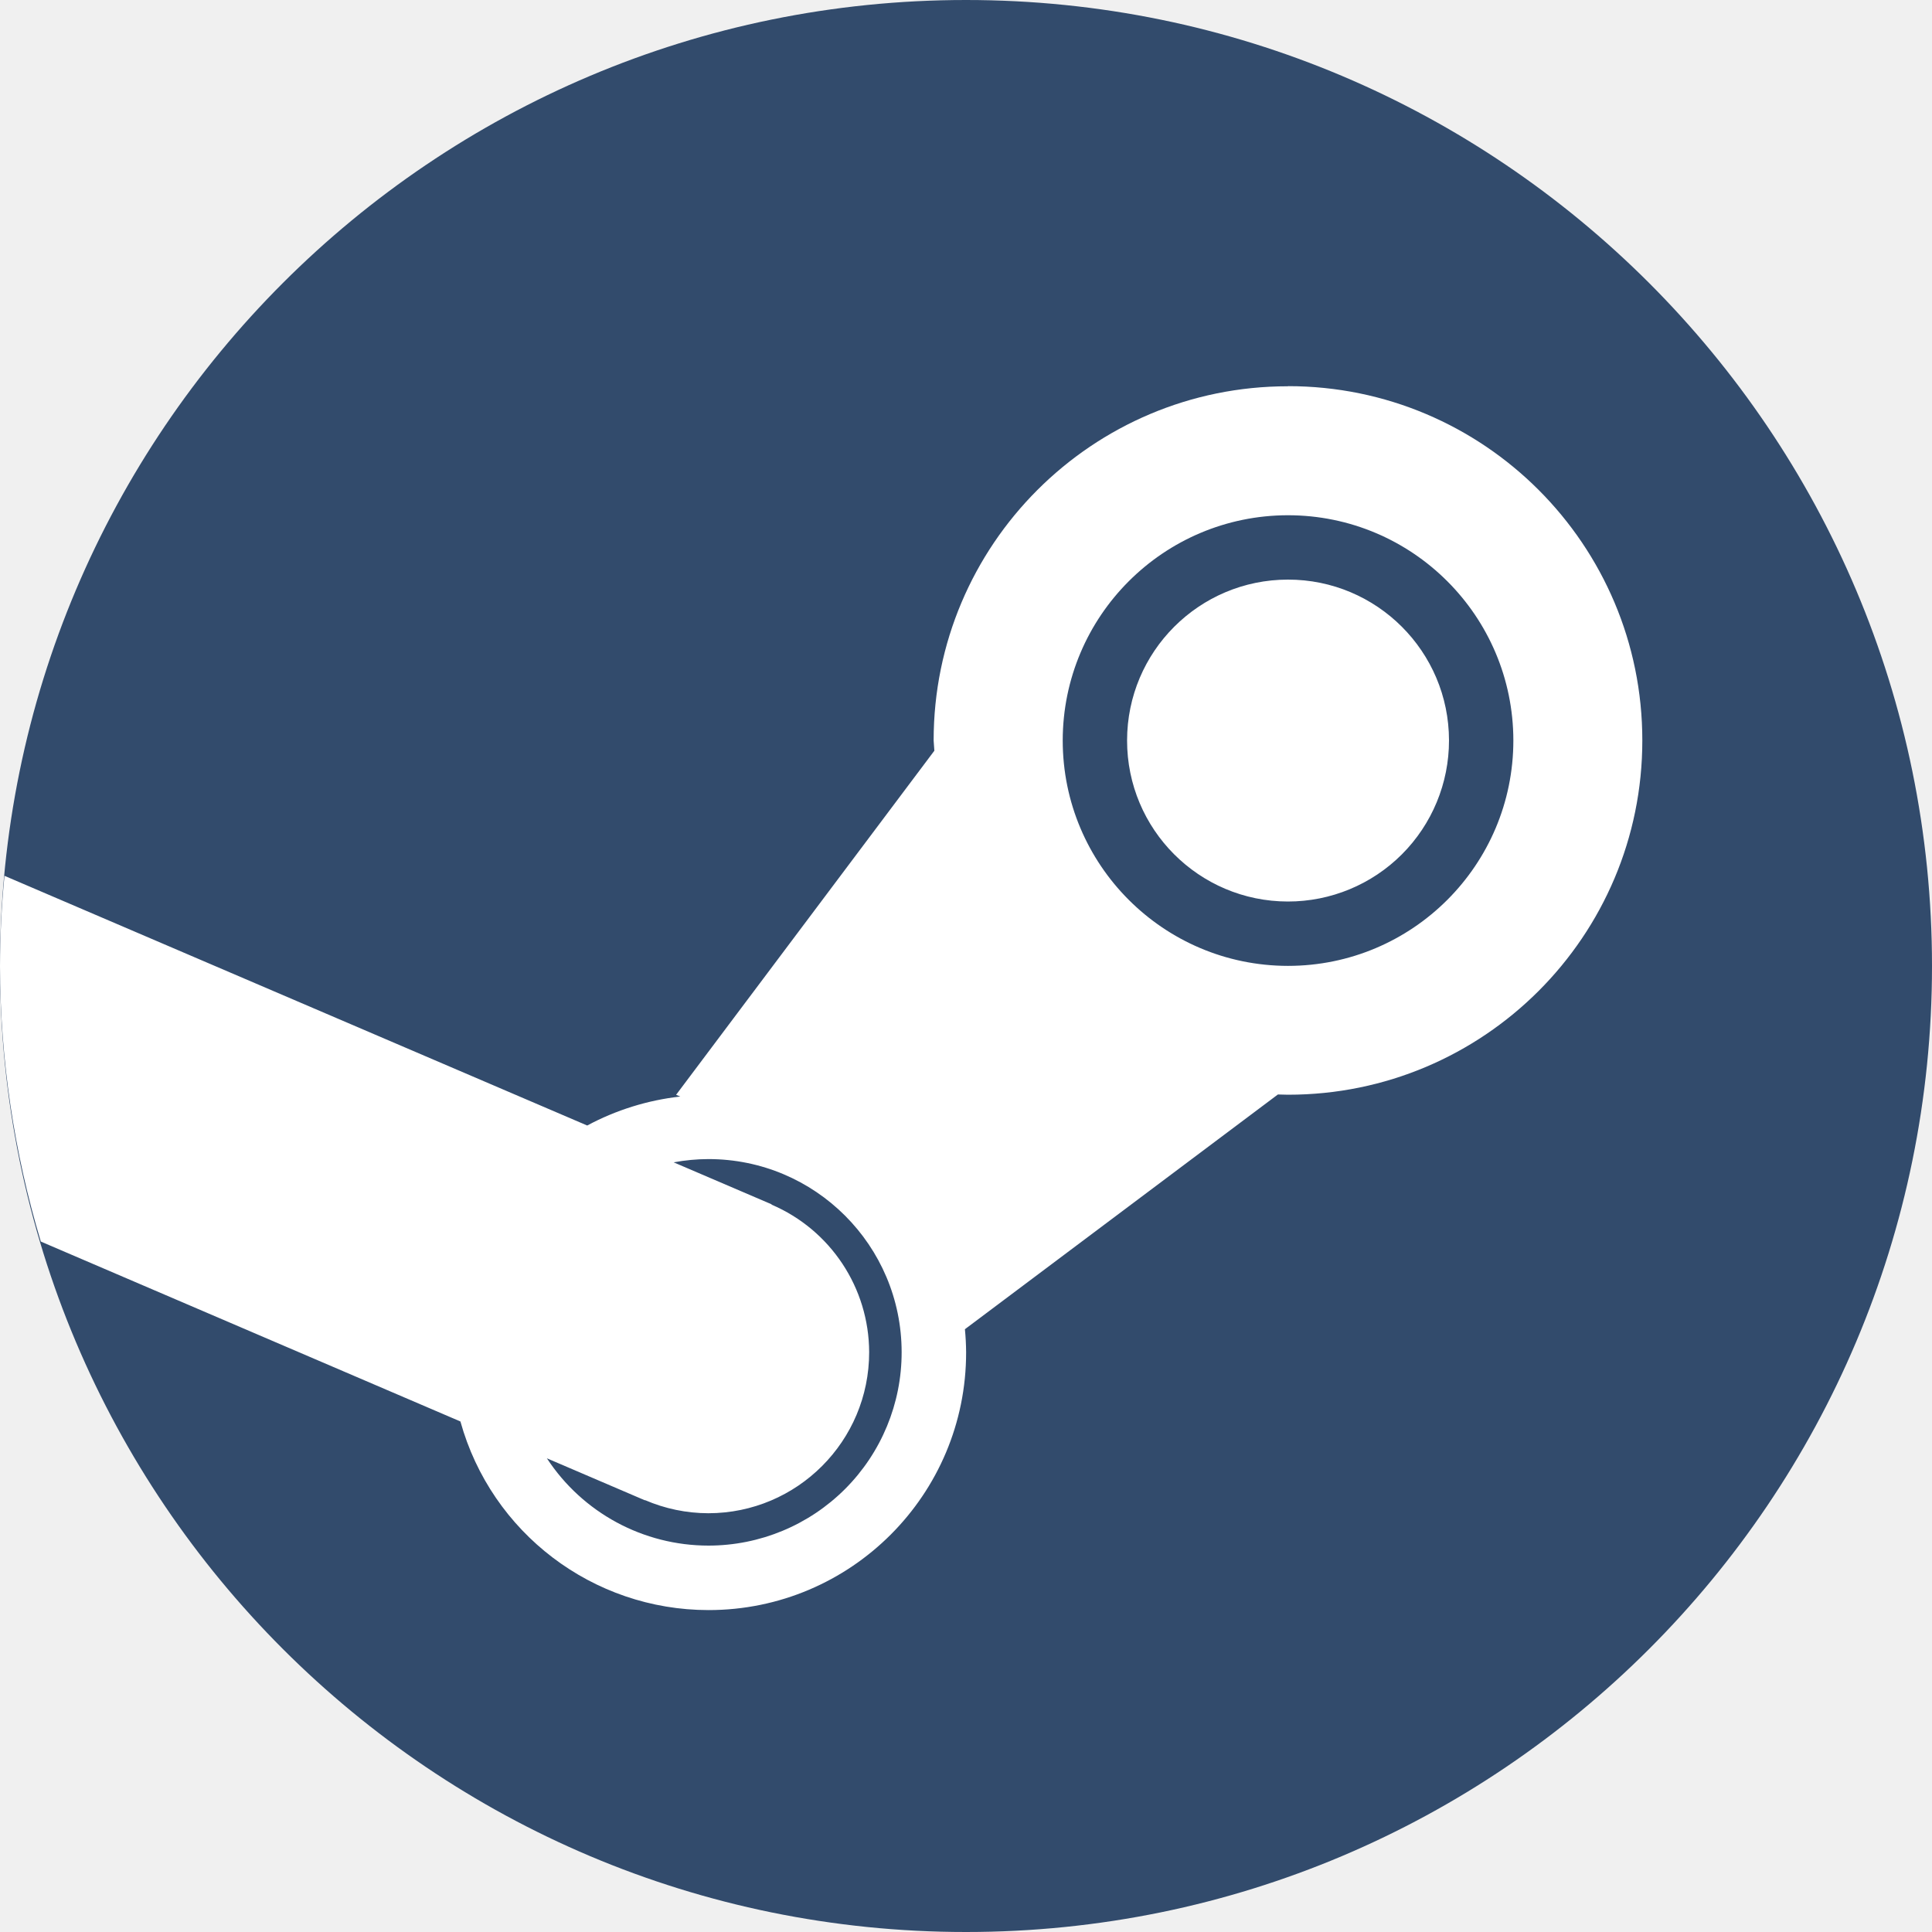
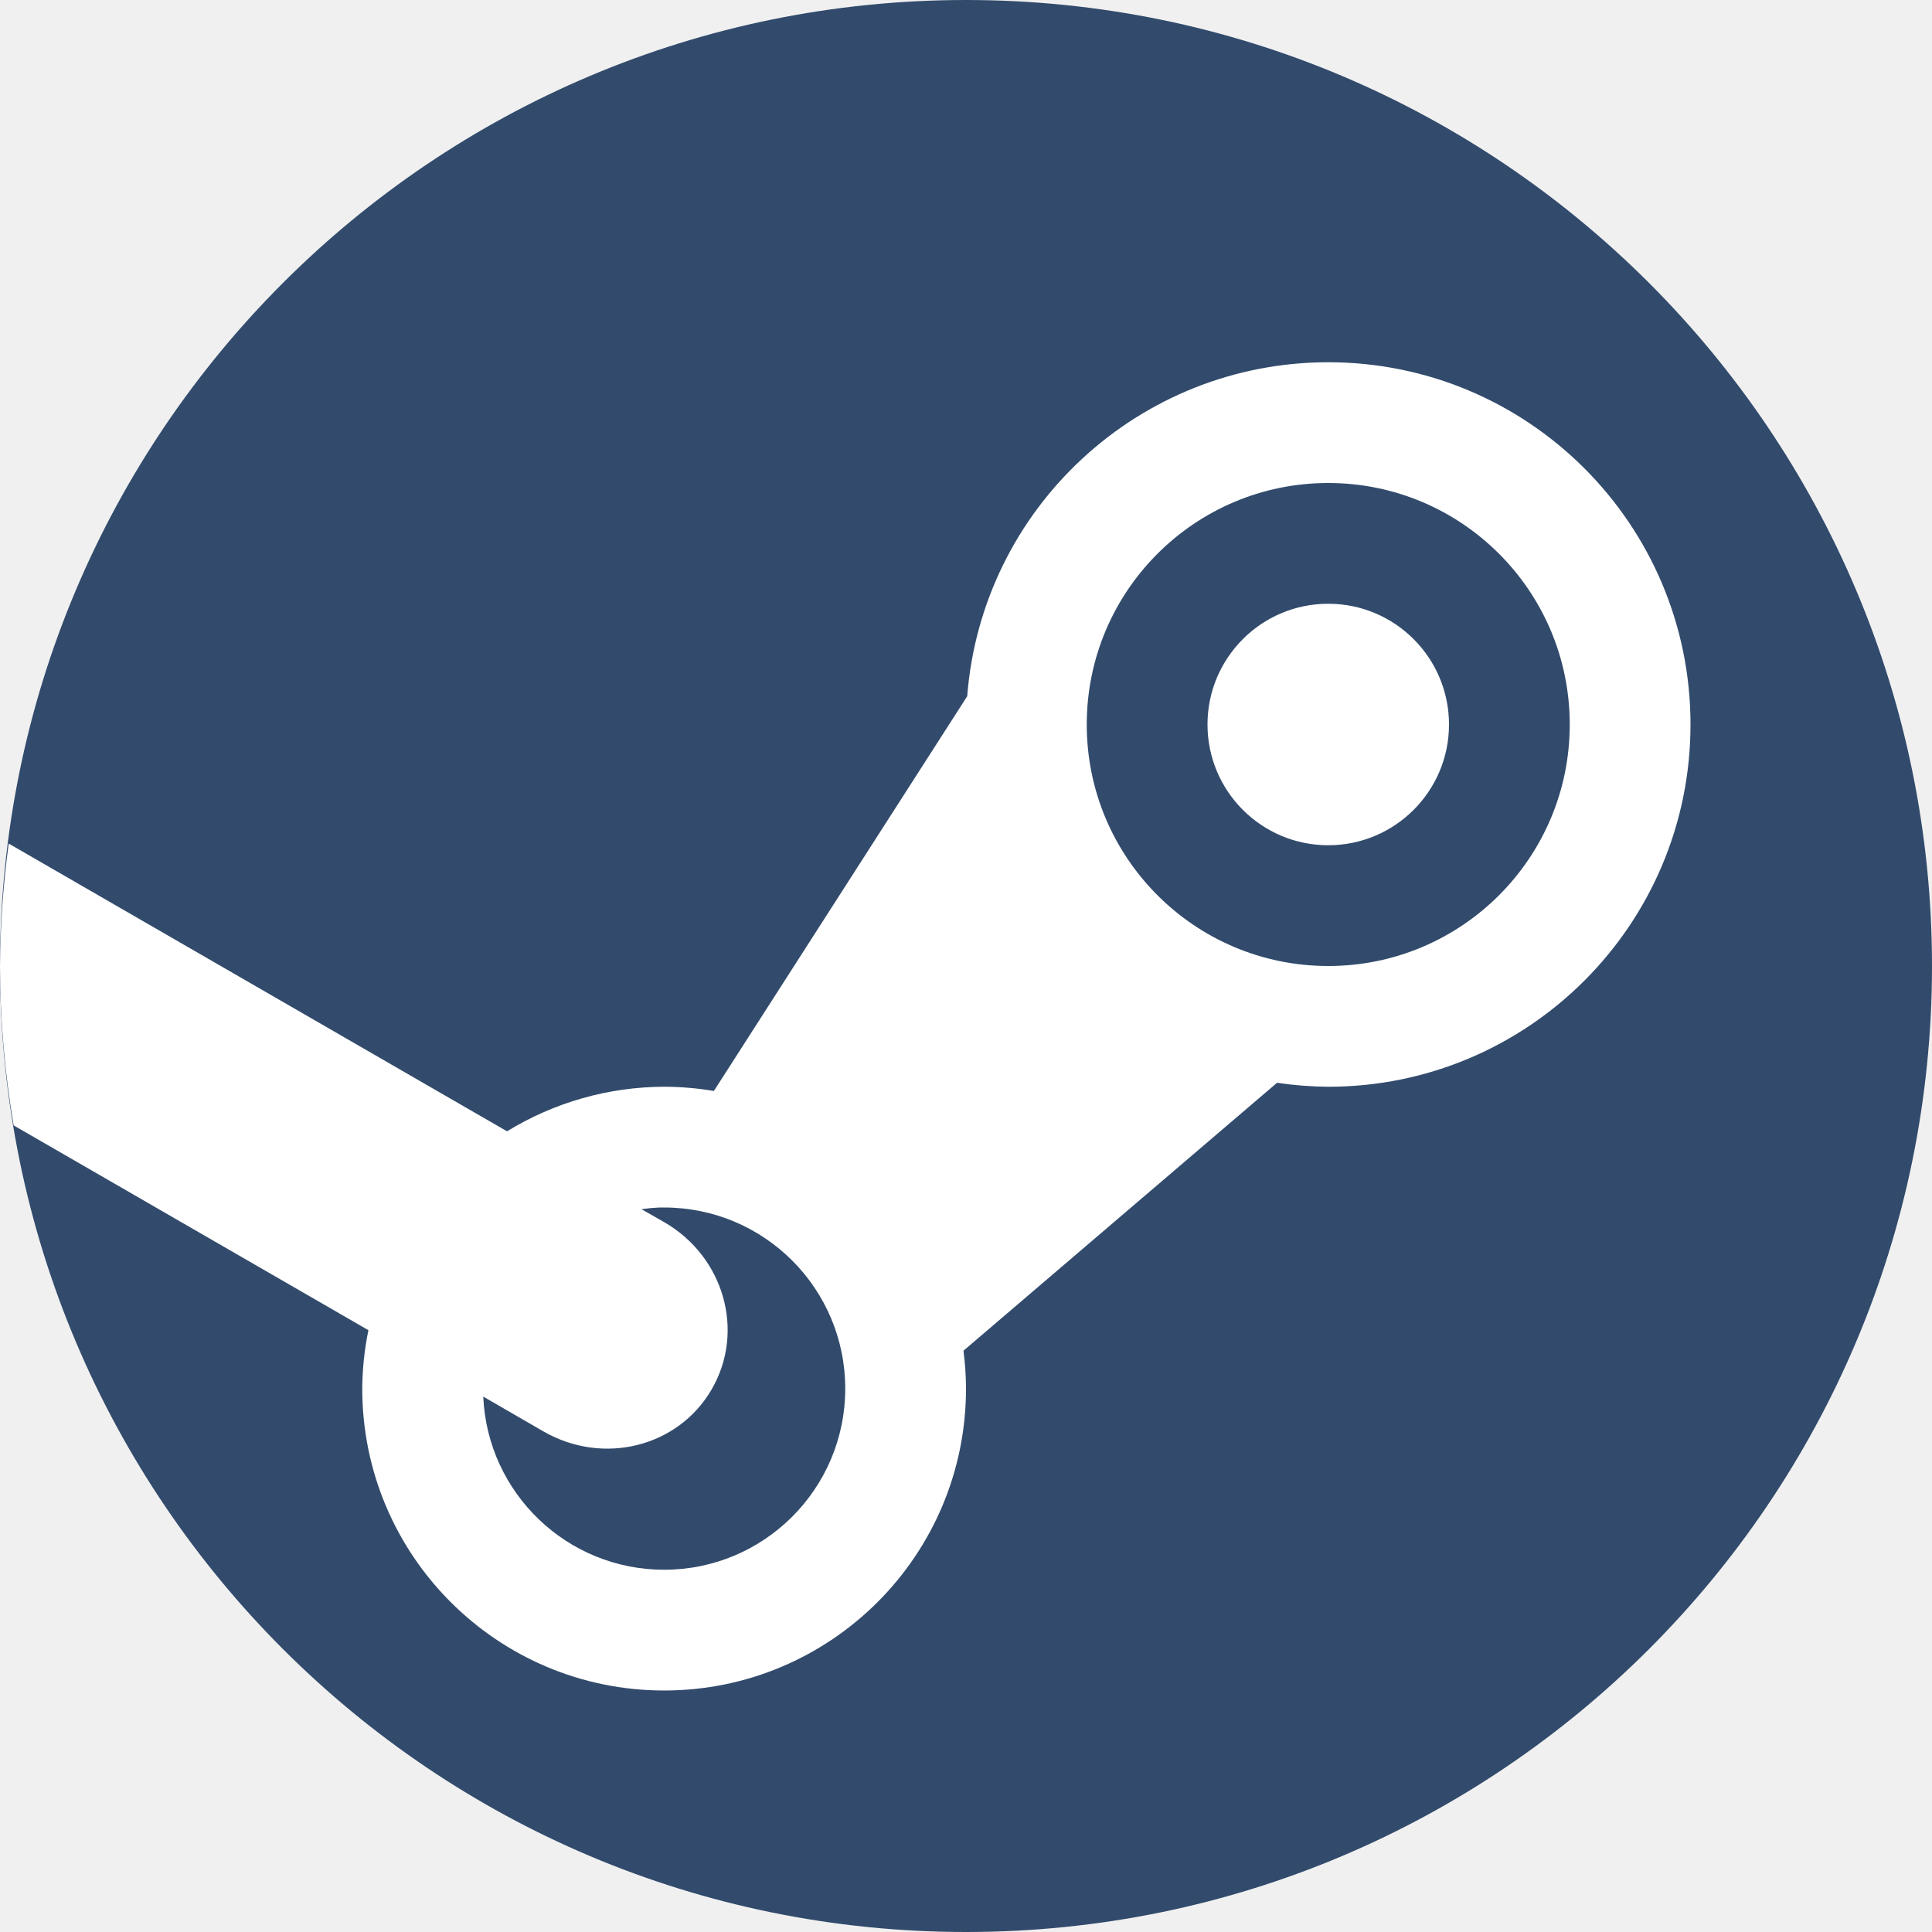
<svg xmlns="http://www.w3.org/2000/svg" height="16" width="16" version="1">
-   <circle cy="8" cx="8" r="8" fill="#324b6c" />
-   <path d="m10.666 3.199a2.933 2.933 0 0 0 -2.934 2.934 2.933 2.933 0 0 0 0.006 0.084l-2.139 2.85 0.035 0.014a2.133 2.133 0 0 0 -0.771 0.24l-4.826-2.068a8 8 0 0 0 -0.037 0.748 8 8 0 0 0 0.338 2.281l3.475 1.49a2.133 2.133 0 0 0 2.055 1.562 2.133 2.133 0 0 0 2.133 -2.135 2.133 2.133 0 0 0 -0.01 -0.191l2.592-1.944a2.933 2.933 0 0 0 0.084 0.002 2.933 2.933 0 0 0 2.934 -2.934 2.933 2.933 0 0 0 -2.934 -2.934zm0 1.068a1.867 1.867 0 0 1 1.867 1.865 1.867 1.867 0 0 1 -1.867 1.867 1.867 1.867 0 0 1 -1.865 -1.867 1.867 1.867 0 0 1 1.865 -1.865zm0 0.533a1.333 1.333 0 0 0 -1.332 1.332 1.333 1.333 0 0 0 1.332 1.334 1.333 1.333 0 0 0 1.334 -1.334 1.333 1.333 0 0 0 -1.334 -1.332zm-4.799 4.799a1.6 1.6 0 0 1 1.6 1.599 1.6 1.6 0 0 1 -1.6 1.602 1.6 1.6 0 0 1 -1.338 -0.723l0.812 0.348v-0.002a1.333 1.333 0 0 0 0.525 0.109 1.333 1.333 0 0 0 1.332 -1.334 1.333 1.333 0 0 0 -0.809 -1.222l0.002-0.002-0.812-0.348a1.6 1.6 0 0 1 0.287 -0.027z" fill="#fff" />
+   <circle cy="8" cx="8" r="8" fill="#324b6c" style="fill:#324b6c;fill-opacity:1" />
+   <path style="opacity:1;fill:#ffffff;fill-opacity:1;" d="M 11 3 A 3 3 0 0 0 8.01 5.766 L 5.912 9.035 A 2.5 2.5 0 0 0 5.5 9 A 2.5 2.5 0 0 0 4.199 9.369 L 0.072 6.986 A 8 8 0 0 0 0 8 A 8 8 0 0 0 0.113 9.32 L 3.051 11.016 A 2.5 2.5 0 0 0 3 11.5 A 2.5 2.5 0 0 0 5.5 14 A 2.5 2.5 0 0 0 8 11.5 A 2.5 2.5 0 0 0 7.979 11.186 L 10.576 8.967 A 3 3 0 0 0 11 9 A 3 3 0 0 0 14 6 A 3 3 0 0 0 11 3 z M 11 4 A 2 2 0 0 1 13 6 A 2 2 0 0 1 11 8 A 2 2 0 0 1 9 6 A 2 2 0 0 1 11 4 z M 11 5 A 1 1 0 0 0 10 6 A 1 1 0 0 0 11 7 A 1 1 0 0 0 12 6 A 1 1 0 0 0 11 5 z M 5.461 10 A 1.5 1.5 0 0 1 5.5 10 A 1.5 1.5 0 0 1 7 11.5 A 1.5 1.5 0 0 1 5.5 13 A 1.5 1.5 0 0 1 4.002 11.566 L 4.5 11.854 C 4.996 12.14 5.618 11.984 5.895 11.504 C 6.172 11.024 5.996 10.407 5.5 10.121 L 5.312 10.014 A 1.5 1.5 0 0 1 5.461 10 z" />
</svg>
